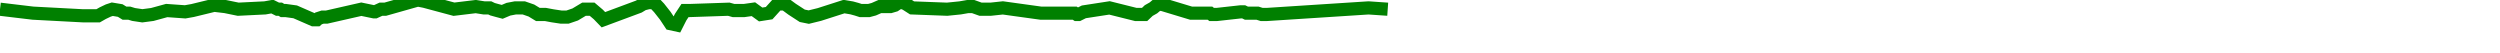
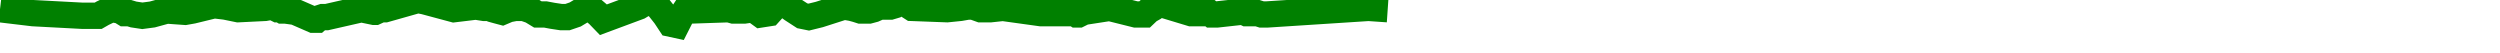
<svg xmlns="http://www.w3.org/2000/svg" baseProfile="full" height="20px" version="1.1" width="950px">
  <defs />
-   <path d="M 0 3.5 L 12.549 5.0 L 31.438 6.0 L 32.529 6.0 L 33.645 6.0 L 34.114 6.0 L 34.601 6.0 L 35.779 6.0 L 37.298 6.0 L 39.051 5.0 L 41.147 4.0 L 42.671 3.5 L 45.676 4.0 L 47.296 5.0 L 49.115 5.0 L 50.769 5.5 L 54.092 6.0 L 57.879 5.5 L 63.35 4.0 L 70.361 4.5 L 73.177 4.0 L 81.379 2.0 L 85.615 2.5 L 90.505 3.5 L 100.685 3.0 L 103.461 2.5 L 105.466 3.5 L 106.504 3.5 L 107.355 4.0 L 108.544 4.0 L 112.163 4.5 L 119.047 7.5 L 119.888 7.5 L 120.476 7.5 L 121.05 7.0 L 122.587 6.5 L 124.125 6.5 L 137.298 3.5 L 142.127 4.5 L 142.554 4.5 L 144.751 3.5 L 146.392 3.5 L 158.76 0.0 L 161.324 0.5 L 172.506 3.5 L 176.661 3.0 L 180.794 2.5 L 183.939 3.0 L 185.161 3.0 L 186.118 3.0 L 187.148 3.5 L 188.955 4.0 L 190.839 4.5 L 193.206 3.5 L 195.832 3.0 L 199.044 3.0 L 201.927 4.0 L 204.396 5.5 L 207.277 5.5 L 209.942 6.0 L 213.245 6.5 L 215.648 6.5 L 218.576 5.5 L 221.914 3.5 L 225.007 3.5 L 227.361 5.5 L 229.297 7.5 L 242.76 2.5 L 244.417 1.5 L 246.425 1.0 L 248.561 1.0 L 250.457 3.0 L 252.822 6.0 L 254.805 9.0 L 257.127 9.5 L 258.65 6.5 L 260.3 4.0 L 262.105 4.0 L 276.939 3.5 L 278.731 4.0 L 280.847 4.0 L 282.781 4.0 L 286.299 3.5 L 289.053 5.5 L 292.266 5.0 L 295.427 1.5 L 298.29 1.5 L 301.006 3.5 L 304.858 6.0 L 307.33 6.5 L 311.378 5.5 L 320.731 2.5 L 323.658 3.0 L 325.491 3.5 L 327.043 4.0 L 328.152 4.0 L 330.18 4.0 L 332.048 3.5 L 334.315 2.5 L 336.361 2.5 L 338.347 2.5 L 340.033 2.0 L 341.517 1.0 L 343.118 1.0 L 344.248 1.5 L 346.588 3.0 L 359.911 3.5 L 364.833 3.0 L 367.713 2.5 L 369.812 2.5 L 372.611 3.5 L 376.436 3.5 L 381.091 3.0 L 395.513 5.0 L 404.64 5.0 L 407.128 5.0 L 408.388 5.0 L 409.145 5.5 L 409.86 5.5 L 411.873 4.5 L 421.608 3.0 L 431.616 5.5 L 432.363 5.5 L 433.528 5.5 L 434.945 5.5 L 436.521 4.0 L 438.298 3.0 L 439.479 2.0 L 441.025 1.5 L 452.597 5.0 L 458.948 5.0 L 459.798 5.0 L 460.427 5.5 L 460.925 5.5 L 461.725 5.5 L 462.373 5.5 L 471.42 4.5 L 472.6 4.5 L 473.637 5.0 L 474.845 5.0 L 475.873 5.0 L 476.769 5.0 L 477.861 5.0 L 479.434 5.5 L 480.779 5.5 L 481.382 5.5 L 520.043 3.0 L 527.331 3.5 L 527.331 3.5" fill="none" stroke="green" stroke-width="5" />
+   <path d="M 0 3.5 L 12.549 5.0 L 31.438 6.0 L 32.529 6.0 L 33.645 6.0 L 34.114 6.0 L 34.601 6.0 L 35.779 6.0 L 37.298 6.0 L 39.051 5.0 L 41.147 4.0 L 42.671 3.5 L 45.676 4.0 L 47.296 5.0 L 49.115 5.0 L 50.769 5.5 L 54.092 6.0 L 57.879 5.5 L 63.35 4.0 L 70.361 4.5 L 73.177 4.0 L 81.379 2.0 L 85.615 2.5 L 90.505 3.5 L 100.685 3.0 L 103.461 2.5 L 105.466 3.5 L 106.504 3.5 L 107.355 4.0 L 108.544 4.0 L 112.163 4.5 L 119.047 7.5 L 119.888 7.5 L 120.476 7.5 L 121.05 7.0 L 122.587 6.5 L 124.125 6.5 L 137.298 3.5 L 142.127 4.5 L 142.554 4.5 L 144.751 3.5 L 146.392 3.5 L 158.76 0.0 L 161.324 0.5 L 172.506 3.5 L 176.661 3.0 L 180.794 2.5 L 183.939 3.0 L 185.161 3.0 L 186.118 3.0 L 187.148 3.5 L 188.955 4.0 L 190.839 4.5 L 193.206 3.5 L 195.832 3.0 L 199.044 3.0 L 201.927 4.0 L 204.396 5.5 L 207.277 5.5 L 209.942 6.0 L 213.245 6.5 L 215.648 6.5 L 218.576 5.5 L 221.914 3.5 L 225.007 3.5 L 227.361 5.5 L 229.297 7.5 L 242.76 2.5 L 244.417 1.5 L 246.425 1.0 L 248.561 1.0 L 250.457 3.0 L 252.822 6.0 L 254.805 9.0 L 257.127 9.5 L 258.65 6.5 L 260.3 4.0 L 262.105 4.0 L 276.939 3.5 L 278.731 4.0 L 280.847 4.0 L 282.781 4.0 L 286.299 3.5 L 289.053 5.5 L 292.266 5.0 L 295.427 1.5 L 298.29 1.5 L 301.006 3.5 L 304.858 6.0 L 307.33 6.5 L 311.378 5.5 L 320.731 2.5 L 323.658 3.0 L 325.491 3.5 L 327.043 4.0 L 328.152 4.0 L 330.18 4.0 L 332.048 3.5 L 334.315 2.5 L 336.361 2.5 L 338.347 2.5 L 340.033 2.0 L 341.517 1.0 L 343.118 1.0 L 344.248 1.5 L 346.588 3.0 L 359.911 3.5 L 364.833 3.0 L 367.713 2.5 L 369.812 2.5 L 372.611 3.5 L 376.436 3.5 L 381.091 3.0 L 395.513 5.0 L 404.64 5.0 L 407.128 5.0 L 408.388 5.0 L 409.145 5.5 L 409.86 5.5 L 411.873 4.5 L 421.608 3.0 L 431.616 5.5 L 432.363 5.5 L 433.528 5.5 L 434.945 5.5 L 436.521 4.0 L 438.298 3.0 L 439.479 2.0 L 441.025 1.5 L 452.597 5.0 L 458.948 5.0 L 459.798 5.0 L 460.427 5.5 L 460.925 5.5 L 461.725 5.5 L 462.373 5.5 L 471.42 4.5 L 472.6 4.5 L 473.637 5.0 L 474.845 5.0 L 475.873 5.0 L 476.769 5.0 L 477.861 5.0 L 479.434 5.5 L 480.779 5.5 L 481.382 5.5 L 520.043 3.0 L 527.331 3.5 L 527.331 3.5" fill="none" stroke="green" stroke-width="10" />
</svg>
